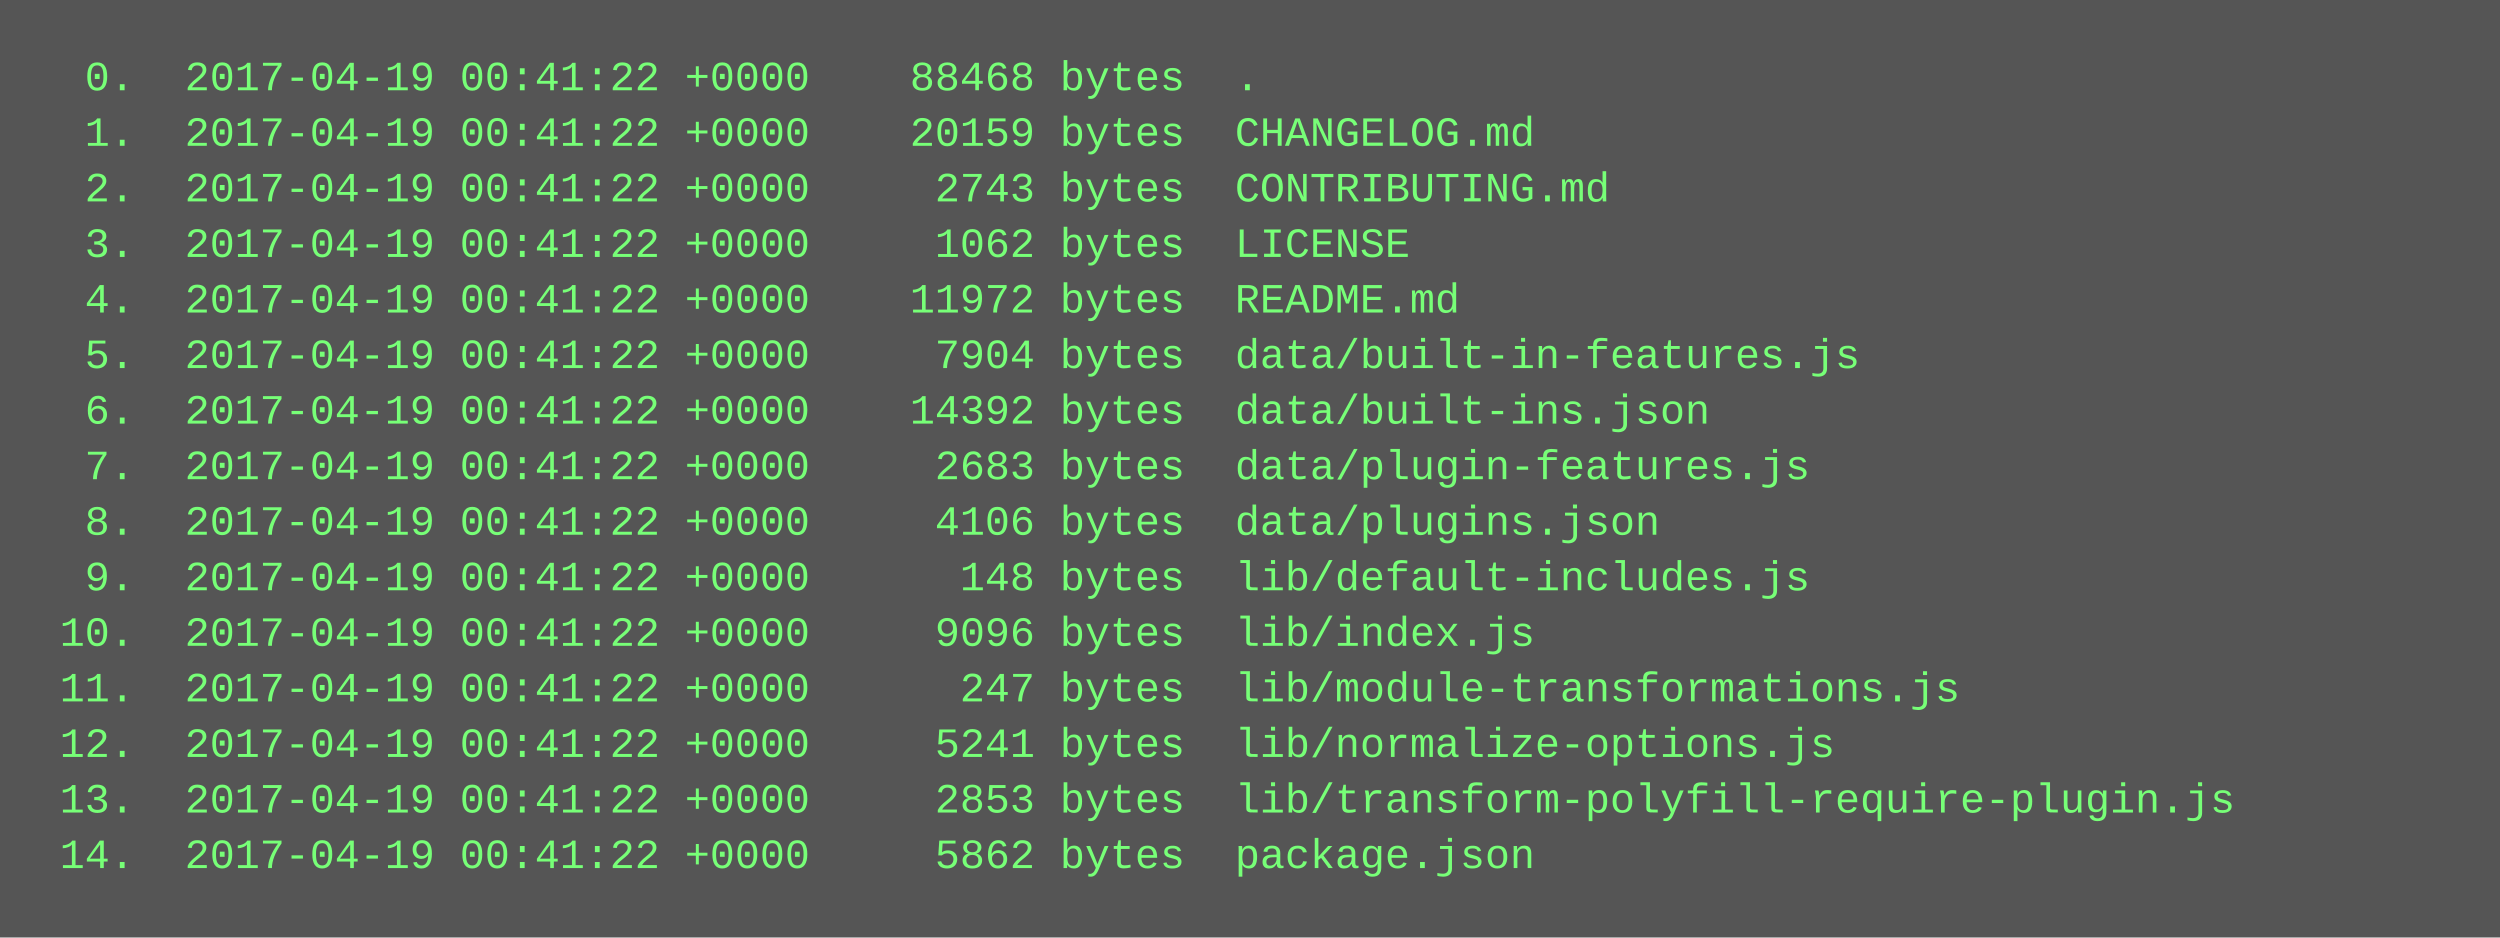
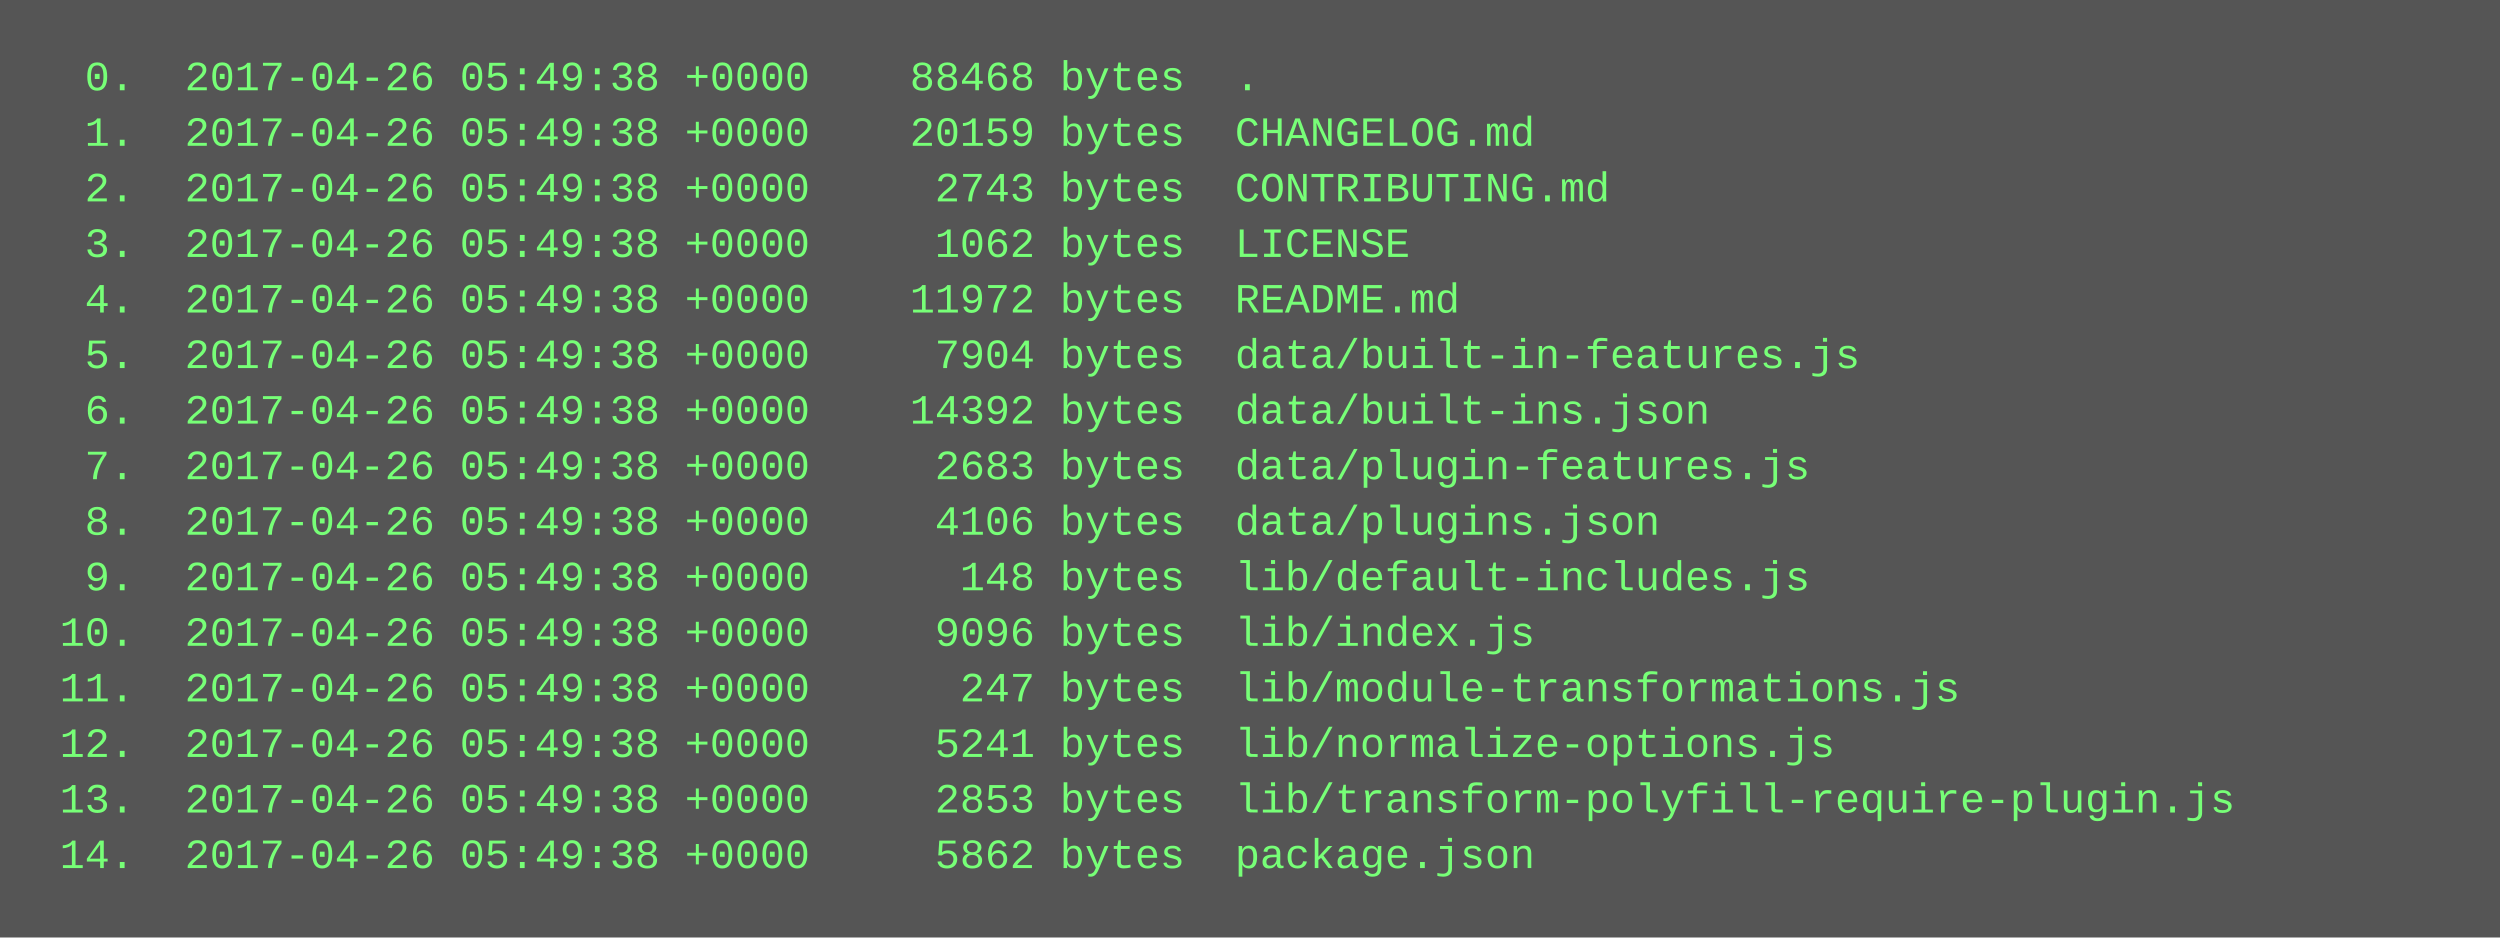
<svg xmlns="http://www.w3.org/2000/svg" height="270" width="720">
  <rect height="270" fill="#555" width="720" />
  <text fill="#7f7" font-family="Courier New" font-size="12" xml:space="preserve">
-     <tspan x="10" y="26">  0.  2017-04-19 00:41:22 +0000    88468 bytes  .</tspan>
-     <tspan x="10" y="42">  1.  2017-04-19 00:41:22 +0000    20159 bytes  CHANGELOG.md</tspan>
-     <tspan x="10" y="58">  2.  2017-04-19 00:41:22 +0000     2743 bytes  CONTRIBUTING.md</tspan>
-     <tspan x="10" y="74">  3.  2017-04-19 00:41:22 +0000     1062 bytes  LICENSE</tspan>
-     <tspan x="10" y="90">  4.  2017-04-19 00:41:22 +0000    11972 bytes  README.md</tspan>
-     <tspan x="10" y="106">  5.  2017-04-19 00:41:22 +0000     7904 bytes  data/built-in-features.js</tspan>
-     <tspan x="10" y="122">  6.  2017-04-19 00:41:22 +0000    14392 bytes  data/built-ins.json</tspan>
-     <tspan x="10" y="138">  7.  2017-04-19 00:41:22 +0000     2683 bytes  data/plugin-features.js</tspan>
-     <tspan x="10" y="154">  8.  2017-04-19 00:41:22 +0000     4106 bytes  data/plugins.json</tspan>
-     <tspan x="10" y="170">  9.  2017-04-19 00:41:22 +0000      148 bytes  lib/default-includes.js</tspan>
-     <tspan x="10" y="186"> 10.  2017-04-19 00:41:22 +0000     9096 bytes  lib/index.js</tspan>
-     <tspan x="10" y="202"> 11.  2017-04-19 00:41:22 +0000      247 bytes  lib/module-transformations.js</tspan>
-     <tspan x="10" y="218"> 12.  2017-04-19 00:41:22 +0000     5241 bytes  lib/normalize-options.js</tspan>
-     <tspan x="10" y="234"> 13.  2017-04-19 00:41:22 +0000     2853 bytes  lib/transform-polyfill-require-plugin.js</tspan>
-     <tspan x="10" y="250"> 14.  2017-04-19 00:41:22 +0000     5862 bytes  package.json</tspan>
+     <tspan x="10" y="26">  0.  2017-04-26 05:49:38 +0000    88468 bytes  .</tspan>
+     <tspan x="10" y="42">  1.  2017-04-26 05:49:38 +0000    20159 bytes  CHANGELOG.md</tspan>
+     <tspan x="10" y="58">  2.  2017-04-26 05:49:38 +0000     2743 bytes  CONTRIBUTING.md</tspan>
+     <tspan x="10" y="74">  3.  2017-04-26 05:49:38 +0000     1062 bytes  LICENSE</tspan>
+     <tspan x="10" y="90">  4.  2017-04-26 05:49:38 +0000    11972 bytes  README.md</tspan>
+     <tspan x="10" y="106">  5.  2017-04-26 05:49:38 +0000     7904 bytes  data/built-in-features.js</tspan>
+     <tspan x="10" y="122">  6.  2017-04-26 05:49:38 +0000    14392 bytes  data/built-ins.json</tspan>
+     <tspan x="10" y="138">  7.  2017-04-26 05:49:38 +0000     2683 bytes  data/plugin-features.js</tspan>
+     <tspan x="10" y="154">  8.  2017-04-26 05:49:38 +0000     4106 bytes  data/plugins.json</tspan>
+     <tspan x="10" y="170">  9.  2017-04-26 05:49:38 +0000      148 bytes  lib/default-includes.js</tspan>
+     <tspan x="10" y="186"> 10.  2017-04-26 05:49:38 +0000     9096 bytes  lib/index.js</tspan>
+     <tspan x="10" y="202"> 11.  2017-04-26 05:49:38 +0000      247 bytes  lib/module-transformations.js</tspan>
+     <tspan x="10" y="218"> 12.  2017-04-26 05:49:38 +0000     5241 bytes  lib/normalize-options.js</tspan>
+     <tspan x="10" y="234"> 13.  2017-04-26 05:49:38 +0000     2853 bytes  lib/transform-polyfill-require-plugin.js</tspan>
+     <tspan x="10" y="250"> 14.  2017-04-26 05:49:38 +0000     5862 bytes  package.json</tspan>
  </text>
</svg>
